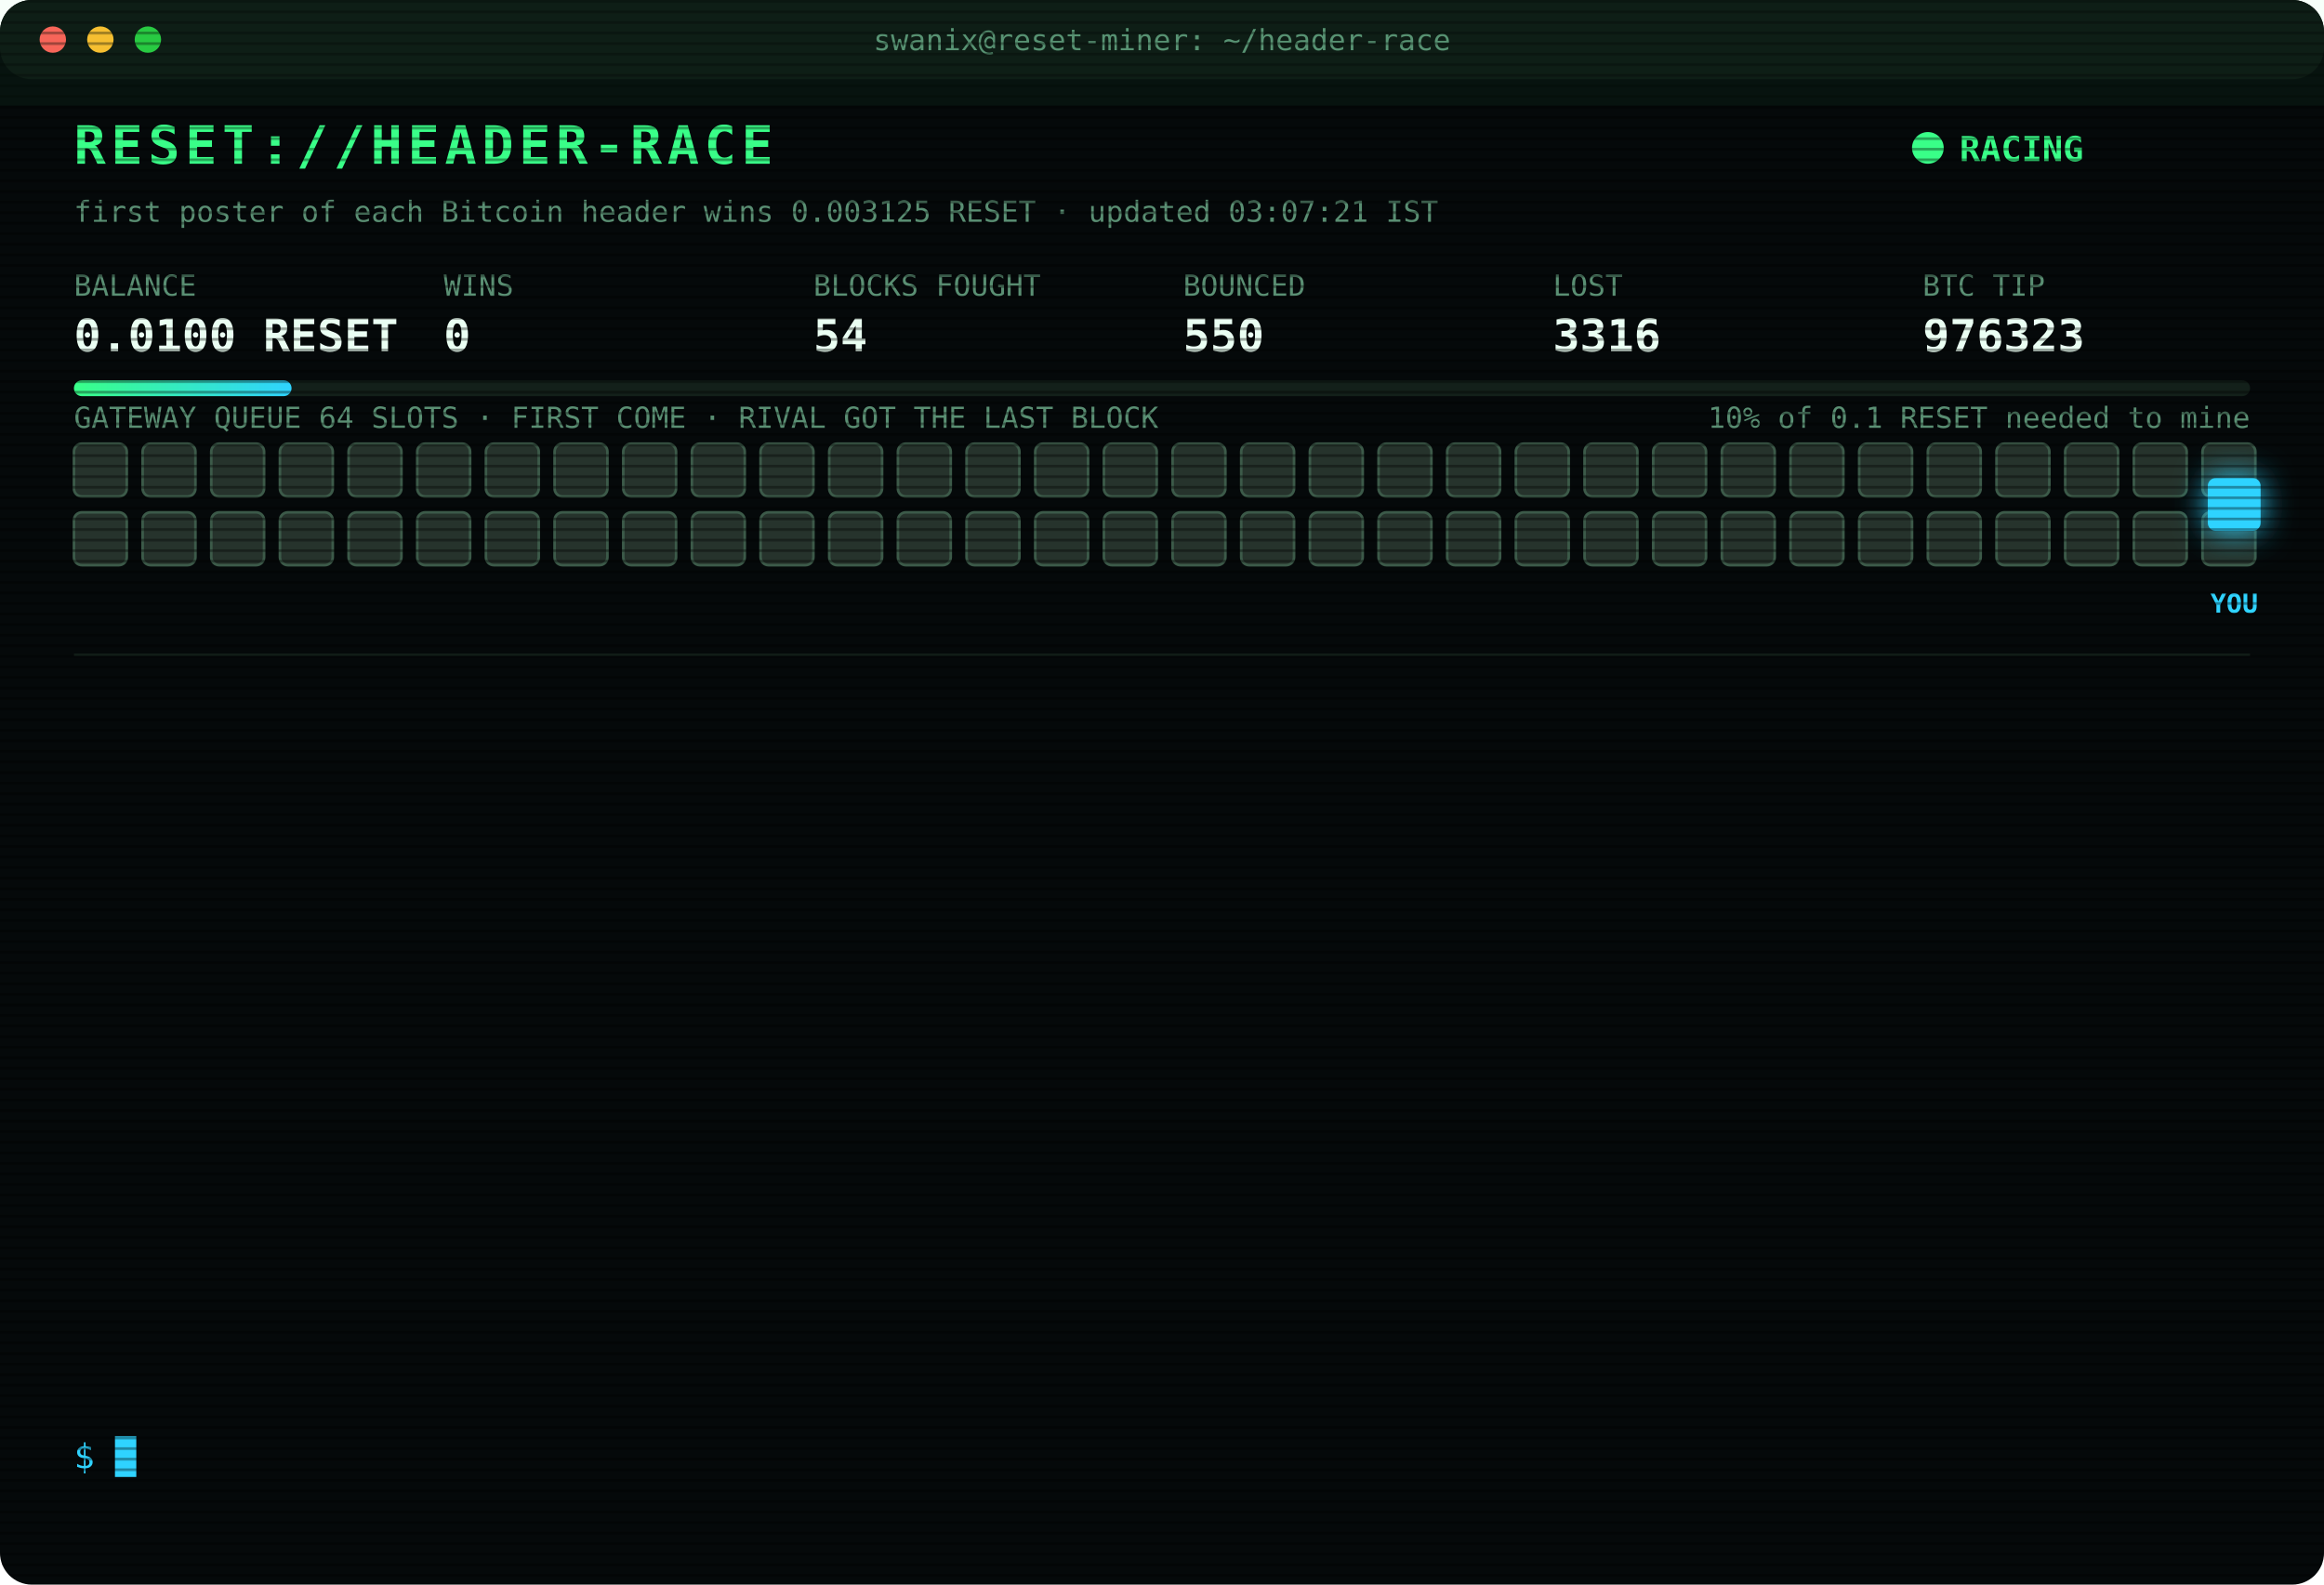
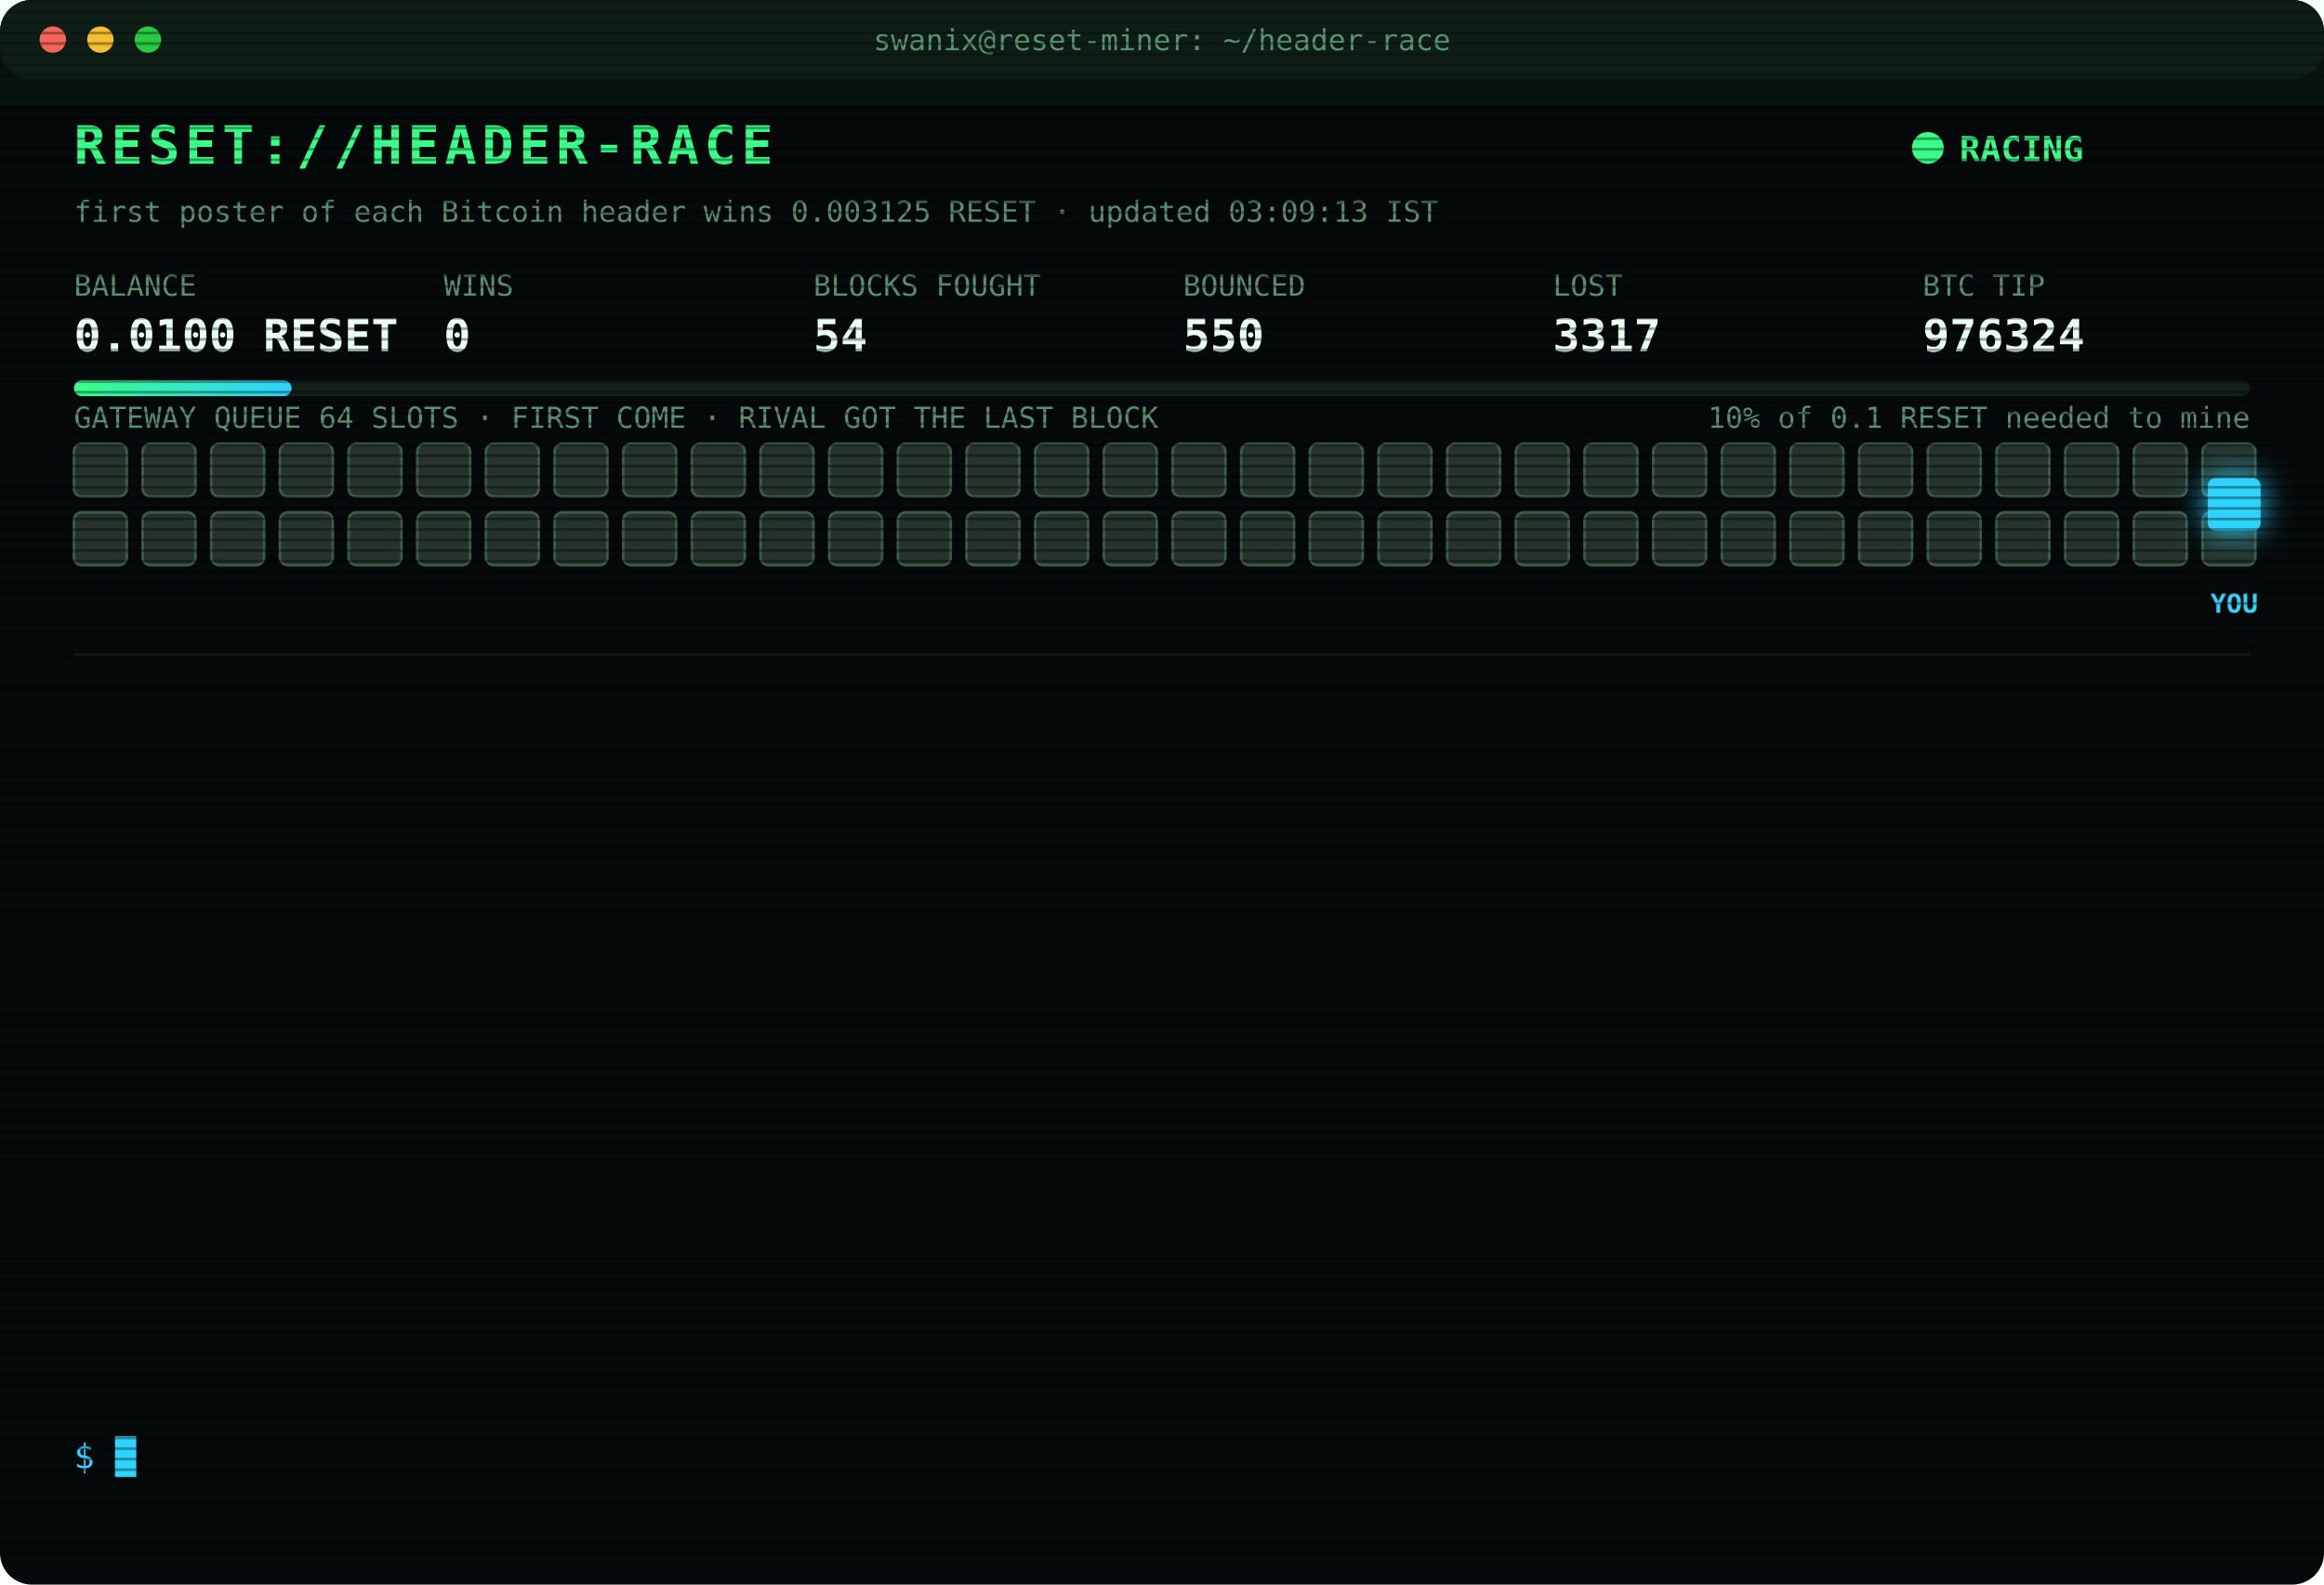
<svg xmlns="http://www.w3.org/2000/svg" width="880" height="600" viewBox="0 0 880 600" font-family="ui-monospace,SFMono-Regular,Menlo,Consolas,monospace">
  <style>
text{font-size:13px;fill:#7CFFB2}
.title{font-size:20px;font-weight:700;fill:#39FF88;letter-spacing:2px;animation:glitch 3s infinite steps(1)}
.sub{fill:#2fd3ff}.k{fill:#5a8f73;font-size:11px}.v{font-size:17px;font-weight:700;fill:#eafff3}
.ts{fill:#3f6b56}.boot{fill:#2fd3ff}.dim{fill:#5a8f73}.bad{fill:#ff4d6d}.warn{fill:#ffd23f}.mag{fill:#ff5cf0}.win{fill:#39FF88;font-weight:700}
.tag{font-size:10px;fill:#2fd3ff;font-weight:700}
.rival{fill:#26332c;stroke:#3c5a49;animation:jam 1.2s infinite alternate}
.idle{fill:#141c18;stroke:#22302a;animation:breathe 4s infinite}
.me{fill:#2fd3ff;filter:drop-shadow(0 0 6px #2fd3ff)}
.hover{animation:nudge 1.1s infinite ease-in-out}.bounce{animation:kick 1.4s infinite}
.ln{opacity:0;animation:in .4s forwards}
.cur{animation:blink 1s infinite steps(1)}
.scan{animation:scan 6s infinite linear}
.led{animation:blink 1.4s infinite}
@keyframes in{from{opacity:0;transform:translateX(-6px)}to{opacity:1;transform:none}}
@keyframes blink{50%{opacity:0}}
@keyframes jam{to{fill:#33463b}}
@keyframes breathe{50%{opacity:.4}}
@keyframes nudge{50%{transform:translateX(-10px)}}
@keyframes kick{0%,100%{transform:none}30%{transform:translateX(-14px)}55%{transform:translateX(10px) translateY(-6px)}}
@keyframes glitch{0%,92%{transform:none}93%{transform:translateX(2px);fill:#ff4d6d}95%{transform:translateX(-2px);fill:#2fd3ff}97%{transform:none}}
@keyframes scan{from{transform:translateY(-40px)}to{transform:translateY(600px)}}
</style>
  <defs>
    <pattern id="sl" width="4" height="4" patternUnits="userSpaceOnUse">
      <rect width="4" height="1" fill="#000" opacity=".35" />
    </pattern>
    <linearGradient id="bar">
      <stop offset="0" stop-color="#39FF88" />
      <stop offset="1" stop-color="#2fd3ff" />
    </linearGradient>
  </defs>
  <rect width="880" height="600" rx="12" fill="#05090a" />
  <rect width="880" height="30" rx="12" fill="#0d1512" />
  <circle cx="20" cy="15" r="5" fill="#ff5f57" />
  <circle cx="38" cy="15" r="5" fill="#febc2e" />
  <circle cx="56" cy="15" r="5" fill="#28c840" />
  <text x="440" y="19" text-anchor="middle" class="k">swanix@reset-miner: ~/header-race</text>
  <text x="28" y="62" class="title">RESET://HEADER-RACE</text>
  <circle class="led" cx="730" cy="56" r="6" fill="#39FF88" />
  <text x="742" y="61" class="win">RACING</text>
-   <text x="28" y="84" class="k">first poster of each Bitcoin header wins 0.003125 RESET · updated 03:07:21 IST</text>
+   <text x="28" y="84" class="k">first poster of each Bitcoin header wins 0.003125 RESET · updated 03:09:13 IST</text>
  <text x="28" y="112" class="k">BALANCE</text>
  <text x="28" y="133" class="v">0.0100 RESET</text>
  <text x="168" y="112" class="k">WINS</text>
  <text x="168" y="133" class="v">0</text>
  <text x="308" y="112" class="k">BLOCKS FOUGHT</text>
  <text x="308" y="133" class="v">54</text>
  <text x="448" y="112" class="k">BOUNCED</text>
  <text x="448" y="133" class="v">550</text>
  <text x="588" y="112" class="k">LOST</text>
-   <text x="588" y="133" class="v">3316</text>
+   <text x="588" y="133" class="v">3317</text>
  <text x="728" y="112" class="k">BTC TIP</text>
-   <text x="728" y="133" class="v">976323</text>
+   <text x="728" y="133" class="v">976324</text>
  <rect x="28" y="144" width="824" height="6" rx="3" fill="#13201a" />
  <rect x="28" y="144" width="82.4" height="6" rx="3" fill="url(#bar)" />
  <text x="852" y="162" text-anchor="end" class="k">10% of 0.1 RESET needed to mine</text>
  <text x="28" y="162" class="k">GATEWAY QUEUE 64 SLOTS · FIRST COME · RIVAL GOT THE LAST BLOCK</text>
  <rect class="rival" x="28" y="168" width="20" height="20" rx="3" style="animation-delay:0.00s" />
  <rect class="rival" x="54" y="168" width="20" height="20" rx="3" style="animation-delay:0.05s" />
  <rect class="rival" x="80" y="168" width="20" height="20" rx="3" style="animation-delay:0.10s" />
  <rect class="rival" x="106" y="168" width="20" height="20" rx="3" style="animation-delay:0.15s" />
  <rect class="rival" x="132" y="168" width="20" height="20" rx="3" style="animation-delay:0.20s" />
  <rect class="rival" x="158" y="168" width="20" height="20" rx="3" style="animation-delay:0.25s" />
  <rect class="rival" x="184" y="168" width="20" height="20" rx="3" style="animation-delay:0.30s" />
  <rect class="rival" x="210" y="168" width="20" height="20" rx="3" style="animation-delay:0.35s" />
  <rect class="rival" x="236" y="168" width="20" height="20" rx="3" style="animation-delay:0.40s" />
  <rect class="rival" x="262" y="168" width="20" height="20" rx="3" style="animation-delay:0.45s" />
  <rect class="rival" x="288" y="168" width="20" height="20" rx="3" style="animation-delay:0.50s" />
  <rect class="rival" x="314" y="168" width="20" height="20" rx="3" style="animation-delay:0.55s" />
  <rect class="rival" x="340" y="168" width="20" height="20" rx="3" style="animation-delay:0.60s" />
  <rect class="rival" x="366" y="168" width="20" height="20" rx="3" style="animation-delay:0.65s" />
  <rect class="rival" x="392" y="168" width="20" height="20" rx="3" style="animation-delay:0.70s" />
  <rect class="rival" x="418" y="168" width="20" height="20" rx="3" style="animation-delay:0.75s" />
  <rect class="rival" x="444" y="168" width="20" height="20" rx="3" style="animation-delay:0.80s" />
  <rect class="rival" x="470" y="168" width="20" height="20" rx="3" style="animation-delay:0.85s" />
  <rect class="rival" x="496" y="168" width="20" height="20" rx="3" style="animation-delay:0.90s" />
  <rect class="rival" x="522" y="168" width="20" height="20" rx="3" style="animation-delay:0.95s" />
  <rect class="rival" x="548" y="168" width="20" height="20" rx="3" style="animation-delay:1.00s" />
  <rect class="rival" x="574" y="168" width="20" height="20" rx="3" style="animation-delay:1.05s" />
  <rect class="rival" x="600" y="168" width="20" height="20" rx="3" style="animation-delay:1.10s" />
  <rect class="rival" x="626" y="168" width="20" height="20" rx="3" style="animation-delay:1.15s" />
  <rect class="rival" x="652" y="168" width="20" height="20" rx="3" style="animation-delay:1.20s" />
  <rect class="rival" x="678" y="168" width="20" height="20" rx="3" style="animation-delay:1.25s" />
  <rect class="rival" x="704" y="168" width="20" height="20" rx="3" style="animation-delay:1.30s" />
  <rect class="rival" x="730" y="168" width="20" height="20" rx="3" style="animation-delay:1.35s" />
  <rect class="rival" x="756" y="168" width="20" height="20" rx="3" style="animation-delay:1.40s" />
  <rect class="rival" x="782" y="168" width="20" height="20" rx="3" style="animation-delay:1.45s" />
  <rect class="rival" x="808" y="168" width="20" height="20" rx="3" style="animation-delay:1.50s" />
  <rect class="rival" x="834" y="168" width="20" height="20" rx="3" style="animation-delay:1.55s" />
  <rect class="rival" x="28" y="194" width="20" height="20" rx="3" style="animation-delay:1.60s" />
  <rect class="rival" x="54" y="194" width="20" height="20" rx="3" style="animation-delay:1.65s" />
  <rect class="rival" x="80" y="194" width="20" height="20" rx="3" style="animation-delay:1.70s" />
  <rect class="rival" x="106" y="194" width="20" height="20" rx="3" style="animation-delay:1.75s" />
  <rect class="rival" x="132" y="194" width="20" height="20" rx="3" style="animation-delay:1.80s" />
  <rect class="rival" x="158" y="194" width="20" height="20" rx="3" style="animation-delay:1.85s" />
  <rect class="rival" x="184" y="194" width="20" height="20" rx="3" style="animation-delay:1.90s" />
  <rect class="rival" x="210" y="194" width="20" height="20" rx="3" style="animation-delay:1.95s" />
  <rect class="rival" x="236" y="194" width="20" height="20" rx="3" style="animation-delay:2.00s" />
  <rect class="rival" x="262" y="194" width="20" height="20" rx="3" style="animation-delay:2.05s" />
  <rect class="rival" x="288" y="194" width="20" height="20" rx="3" style="animation-delay:2.10s" />
  <rect class="rival" x="314" y="194" width="20" height="20" rx="3" style="animation-delay:2.15s" />
  <rect class="rival" x="340" y="194" width="20" height="20" rx="3" style="animation-delay:2.20s" />
  <rect class="rival" x="366" y="194" width="20" height="20" rx="3" style="animation-delay:2.25s" />
  <rect class="rival" x="392" y="194" width="20" height="20" rx="3" style="animation-delay:2.30s" />
  <rect class="rival" x="418" y="194" width="20" height="20" rx="3" style="animation-delay:2.35s" />
  <rect class="rival" x="444" y="194" width="20" height="20" rx="3" style="animation-delay:2.40s" />
  <rect class="rival" x="470" y="194" width="20" height="20" rx="3" style="animation-delay:2.45s" />
  <rect class="rival" x="496" y="194" width="20" height="20" rx="3" style="animation-delay:2.50s" />
  <rect class="rival" x="522" y="194" width="20" height="20" rx="3" style="animation-delay:2.55s" />
  <rect class="rival" x="548" y="194" width="20" height="20" rx="3" style="animation-delay:2.60s" />
  <rect class="rival" x="574" y="194" width="20" height="20" rx="3" style="animation-delay:2.65s" />
  <rect class="rival" x="600" y="194" width="20" height="20" rx="3" style="animation-delay:2.70s" />
  <rect class="rival" x="626" y="194" width="20" height="20" rx="3" style="animation-delay:2.75s" />
  <rect class="rival" x="652" y="194" width="20" height="20" rx="3" style="animation-delay:2.80s" />
  <rect class="rival" x="678" y="194" width="20" height="20" rx="3" style="animation-delay:2.85s" />
  <rect class="rival" x="704" y="194" width="20" height="20" rx="3" style="animation-delay:2.90s" />
  <rect class="rival" x="730" y="194" width="20" height="20" rx="3" style="animation-delay:2.95s" />
  <rect class="rival" x="756" y="194" width="20" height="20" rx="3" style="animation-delay:3.00s" />
  <rect class="rival" x="782" y="194" width="20" height="20" rx="3" style="animation-delay:3.05s" />
  <rect class="rival" x="808" y="194" width="20" height="20" rx="3" style="animation-delay:3.10s" />
  <rect class="rival" x="834" y="194" width="20" height="20" rx="3" style="animation-delay:3.15s" />
  <g class="hover">
    <rect class="me" x="836" y="181" width="20" height="20" rx="3" />
    <text class="tag" x="846" y="232" text-anchor="middle">YOU</text>
  </g>
  <line x1="28" x2="852" y1="248" y2="248" stroke="#13201a" />
  <g class="ln" style="animation-delay:0.40s">
-     <text x="28" y="270" class="ts">00:31:02</text>
-     <text x="104" y="270" class="bad">[LOST] #976312 taken by a rival miner</text>
+     <text x="28" y="270" class="ts">00:42:14</text>
+     <text x="104" y="270" class="bad">[LOST] #976313 taken by a rival miner</text>
  </g>
  <g class="ln" style="animation-delay:0.65s">
-     <text x="28" y="292" class="ts">00:42:14</text>
-     <text x="104" y="292" class="bad">[LOST] #976313 taken by a rival miner</text>
+     <text x="28" y="292" class="ts">01:25:38</text>
+     <text x="104" y="292" class="dim">[STINT END] calls 767 · wins 0</text>
  </g>
  <g class="ln" style="animation-delay:0.90s">
-     <text x="28" y="314" class="ts">01:25:38</text>
-     <text x="104" y="314" class="dim">[STINT END] calls 767 · wins 0</text>
+     <text x="28" y="314" class="ts">01:30:28</text>
+     <text x="104" y="314" class="boot">[BOOT] racer v3 online · 3 feeds · stint 340m</text>
  </g>
  <g class="ln" style="animation-delay:1.15s">
-     <text x="28" y="336" class="ts">01:30:28</text>
-     <text x="104" y="336" class="boot">[BOOT] racer v3 online · 3 feeds · stint 340m</text>
+     <text x="28" y="336" class="ts">01:33:00</text>
+     <text x="104" y="336" class="bad">[LOST] #976315 taken by a rival miner</text>
  </g>
  <g class="ln" style="animation-delay:1.40s">
-     <text x="28" y="358" class="ts">01:33:00</text>
-     <text x="104" y="358" class="bad">[LOST] #976315 taken by a rival miner</text>
+     <text x="28" y="358" class="ts">01:37:26</text>
+     <text x="104" y="358" class="bad">[LOST] #976316 taken by a rival miner</text>
  </g>
  <g class="ln" style="animation-delay:1.65s">
-     <text x="28" y="380" class="ts">01:37:26</text>
-     <text x="104" y="380" class="bad">[LOST] #976316 taken by a rival miner</text>
+     <text x="28" y="380" class="ts">01:42:50</text>
+     <text x="104" y="380" class="bad">[LOST] #976317 taken by a rival miner</text>
  </g>
  <g class="ln" style="animation-delay:1.90s">
-     <text x="28" y="402" class="ts">01:42:50</text>
-     <text x="104" y="402" class="bad">[LOST] #976317 taken by a rival miner</text>
+     <text x="28" y="402" class="ts">01:56:48</text>
+     <text x="104" y="402" class="bad">[LOST] #976318 taken by a rival miner</text>
  </g>
  <g class="ln" style="animation-delay:2.15s">
-     <text x="28" y="424" class="ts">01:56:48</text>
-     <text x="104" y="424" class="bad">[LOST] #976318 taken by a rival miner</text>
+     <text x="28" y="424" class="ts">02:10:17</text>
+     <text x="104" y="424" class="bad">[LOST] #976319 taken by a rival miner</text>
  </g>
  <g class="ln" style="animation-delay:2.40s">
-     <text x="28" y="446" class="ts">02:10:17</text>
-     <text x="104" y="446" class="bad">[LOST] #976319 taken by a rival miner</text>
+     <text x="28" y="446" class="ts">02:18:22</text>
+     <text x="104" y="446" class="bad">[LOST] #976320 taken by a rival miner</text>
  </g>
  <g class="ln" style="animation-delay:2.65s">
-     <text x="28" y="468" class="ts">02:18:22</text>
-     <text x="104" y="468" class="bad">[LOST] #976320 taken by a rival miner</text>
+     <text x="28" y="468" class="ts">02:38:29</text>
+     <text x="104" y="468" class="bad">[LOST] #976321 taken by a rival miner</text>
  </g>
  <g class="ln" style="animation-delay:2.90s">
-     <text x="28" y="490" class="ts">02:38:29</text>
-     <text x="104" y="490" class="bad">[LOST] #976321 taken by a rival miner</text>
+     <text x="28" y="490" class="ts">02:48:33</text>
+     <text x="104" y="490" class="bad">[LOST] #976322 taken by a rival miner</text>
  </g>
  <g class="ln" style="animation-delay:3.15s">
-     <text x="28" y="512" class="ts">02:48:33</text>
-     <text x="104" y="512" class="bad">[LOST] #976322 taken by a rival miner</text>
+     <text x="28" y="512" class="ts">03:07:21</text>
+     <text x="104" y="512" class="bad">[LOST] #976323 taken by a rival miner</text>
  </g>
  <g class="ln" style="animation-delay:3.40s">
-     <text x="28" y="534" class="ts">03:07:21</text>
-     <text x="104" y="534" class="bad">[LOST] #976323 taken by a rival miner</text>
+     <text x="28" y="534" class="ts">03:09:13</text>
+     <text x="104" y="534" class="bad">[LOST] #976324 taken by a rival miner</text>
  </g>
  <text x="28" y="556" class="sub">$ <tspan class="cur">█</tspan>
  </text>
  <rect width="880" height="600" rx="12" fill="url(#sl)" pointer-events="none" />
  <rect class="scan" width="880" height="40" fill="#39FF88" opacity=".04" />
</svg>
